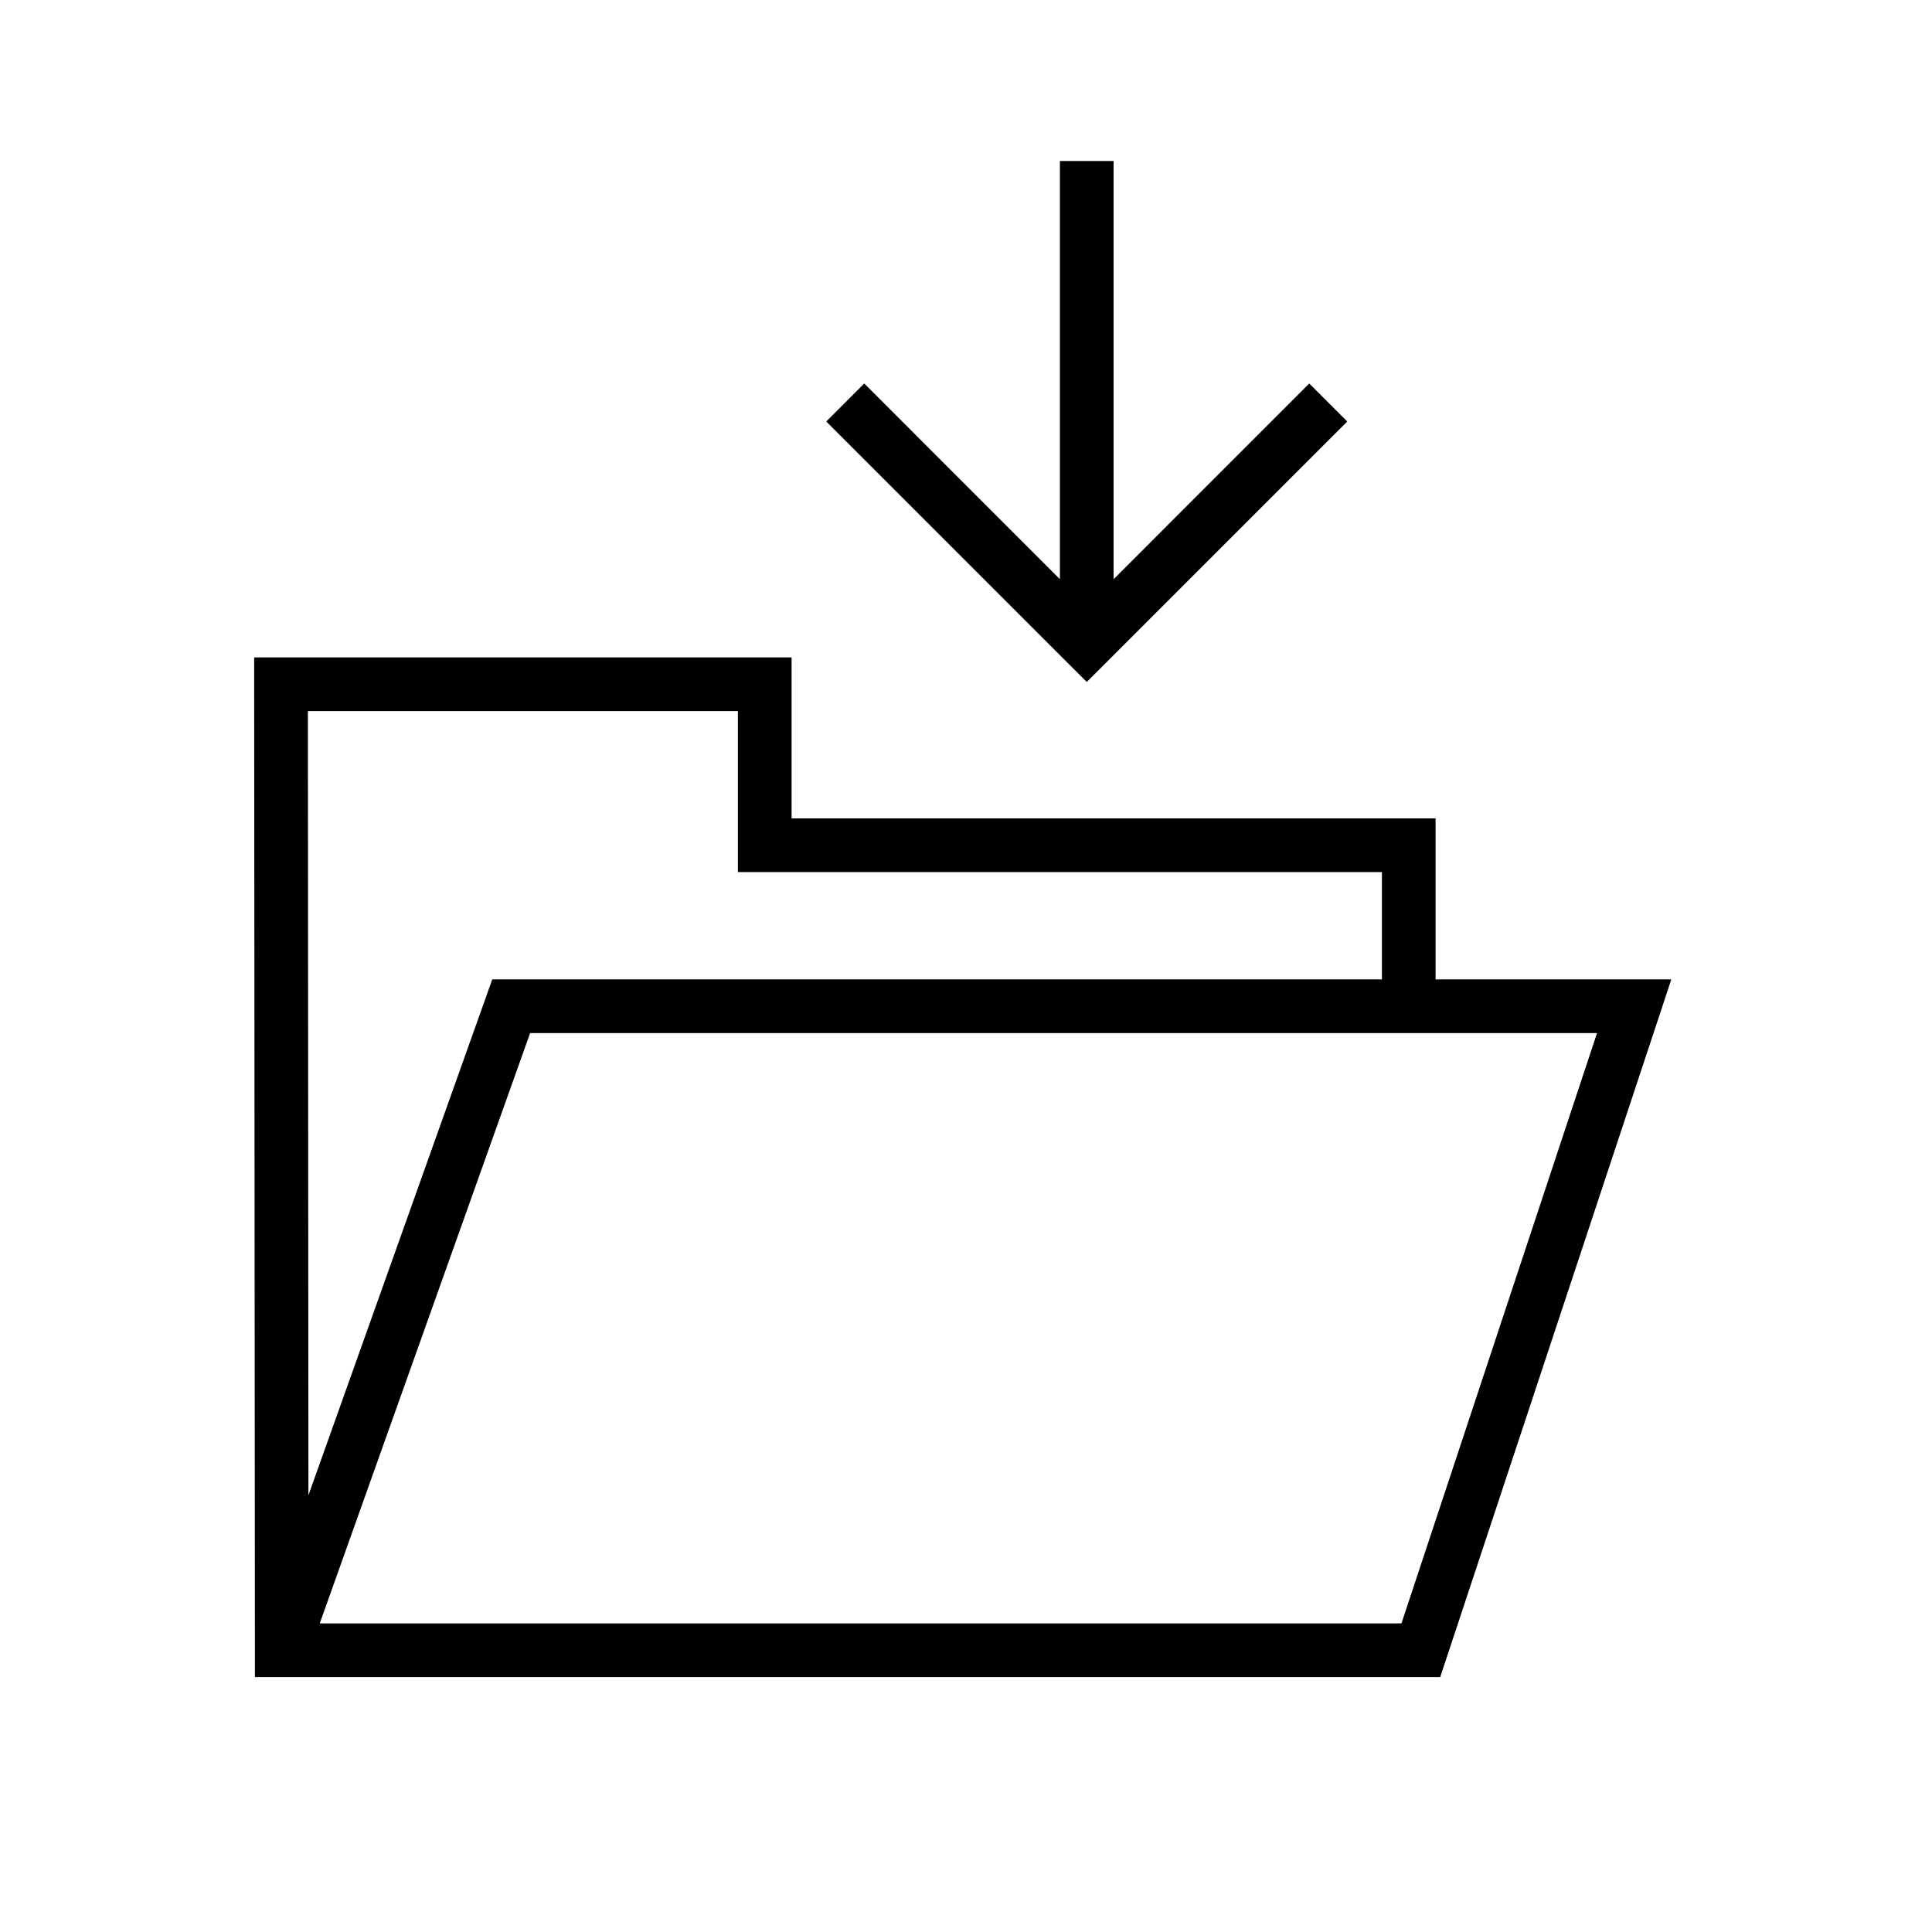
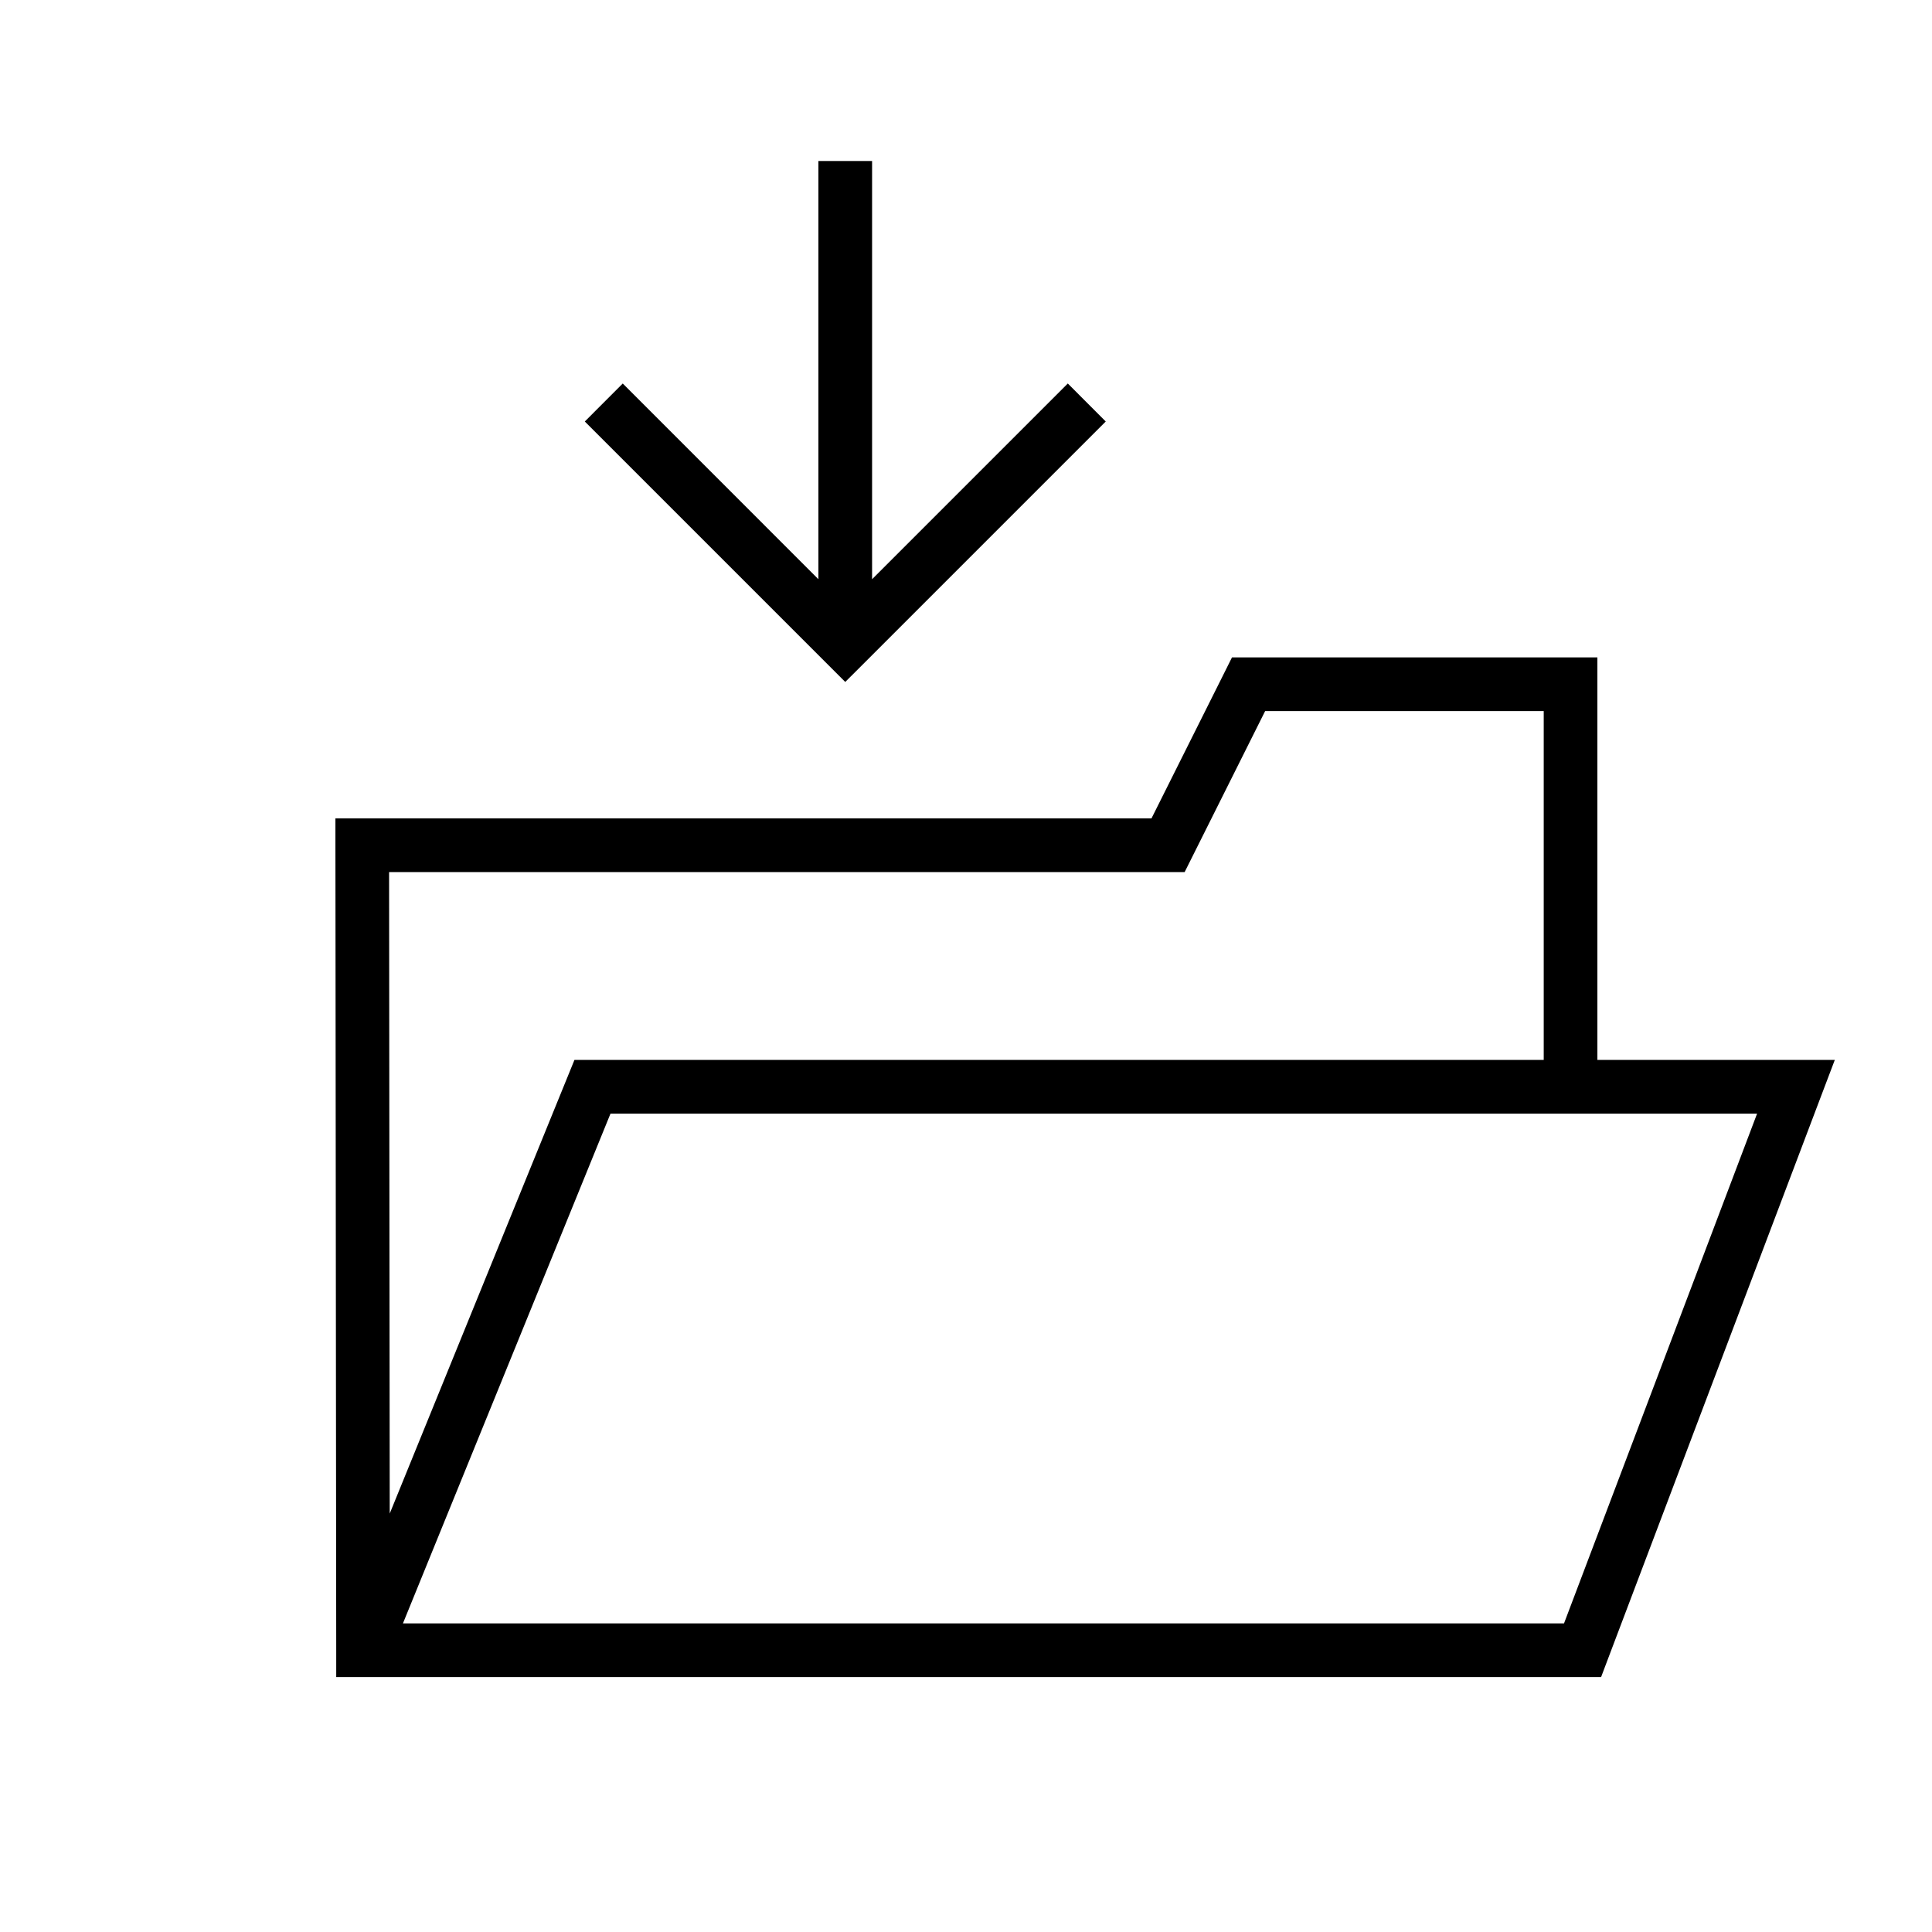
<svg xmlns="http://www.w3.org/2000/svg" width="36" height="36" viewBox="0 0 36 36" fill="none">
-   <path fill-rule="evenodd" clip-rule="evenodd" d="m20.75 10.793 3.646-3.647.708.708-4.5 4.5-.354.353-.354-.353-4.5-4.5.708-.708 3.646 3.647V3h1v7.793ZM4.736 12.25H14.75v3h12v3h4.392l-.217.657-3.975 12-.114.343H4.75v-.5l-.014-18v-.5Zm21.014 6v-2h-12v-3H5.737l.01 14.613 3.307-9.28.118-.333H25.75Zm-19.791 12h20.155l3.644-11H9.878l-3.92 11Z" fill="#000" />
+   <path fill-rule="evenodd" clip-rule="evenodd" d="m16.25 10.793 3.647-3.647.707.708-4.5 4.5-.354.353-.353-.353-4.5-4.5.707-.708 3.646 3.647V3h1v7.793Zm6.706 1.457h6.809v7.5h4.424l-.257.677-3.976 10.5-.122.323H6.265v-.5l-.015-15v-.5h15.206l1.362-2.723.138-.277Zm5.809 7.5v-6.5h-5.191l-1.362 2.724-.138.276H7.25l.012 11.953 3.315-8.141.127-.312h18.061ZM7.508 30.25h21.635l3.598-9.5H11.376l-3.868 9.5Z" fill="#000" />
</svg>
